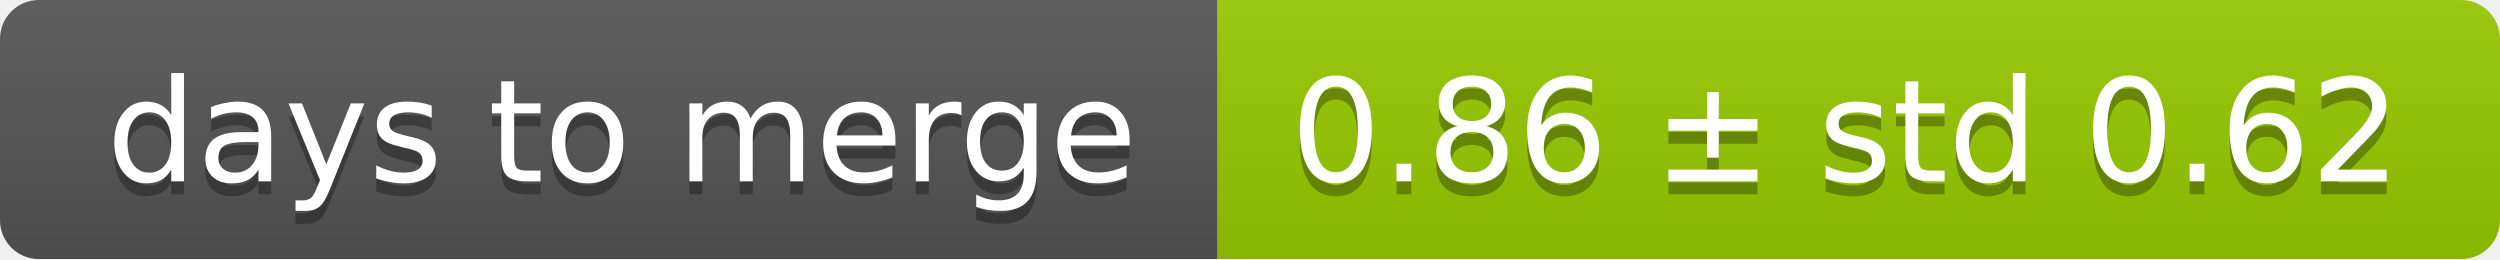
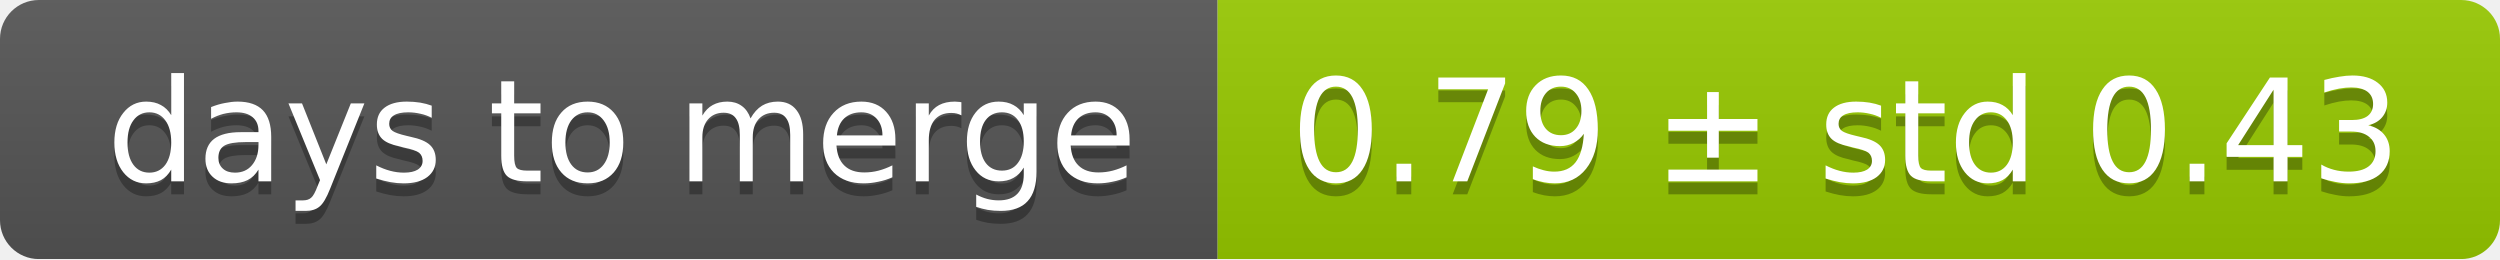
<svg xmlns="http://www.w3.org/2000/svg" width="193" height="20">
  <linearGradient id="smooth" x2="0" y2="100%">
    <stop offset="0" stop-color="#bbb" stop-opacity=".1" />
    <stop offset="1" stop-opacity=".1" />
  </linearGradient>
  <mask id="round">
    <rect width="193" height="20" rx="3" fill="#fff" />
  </mask>
  <g mask="url(#round)">
    <rect width="94" height="20" fill="#555" />
    <rect x="94" width="99" height="20" fill="#97ca00" />
    <rect width="193" height="20" fill="url(#smooth)" />
  </g>
  <g fill="#fff" text-anchor="middle" font-family="DejaVu Sans,Verdana,Geneva,sans-serif" font-size="11">
    <text x="48" y="15" fill="#010101" fill-opacity=".3">days to merge</text>
    <text x="48" y="14">days to merge</text>
-     <text x="142.5" y="15" fill="#010101" fill-opacity=".3">0.86 ± std 0.62</text>
-     <text x="142.5" y="14">0.86 ± std 0.62</text>
+     <text x="142.5" y="15" fill="#010101" fill-opacity=".3">0.79 ± std 0.43</text>
+     <text x="142.5" y="14">0.79 ± std 0.43</text>
  </g>
</svg>
